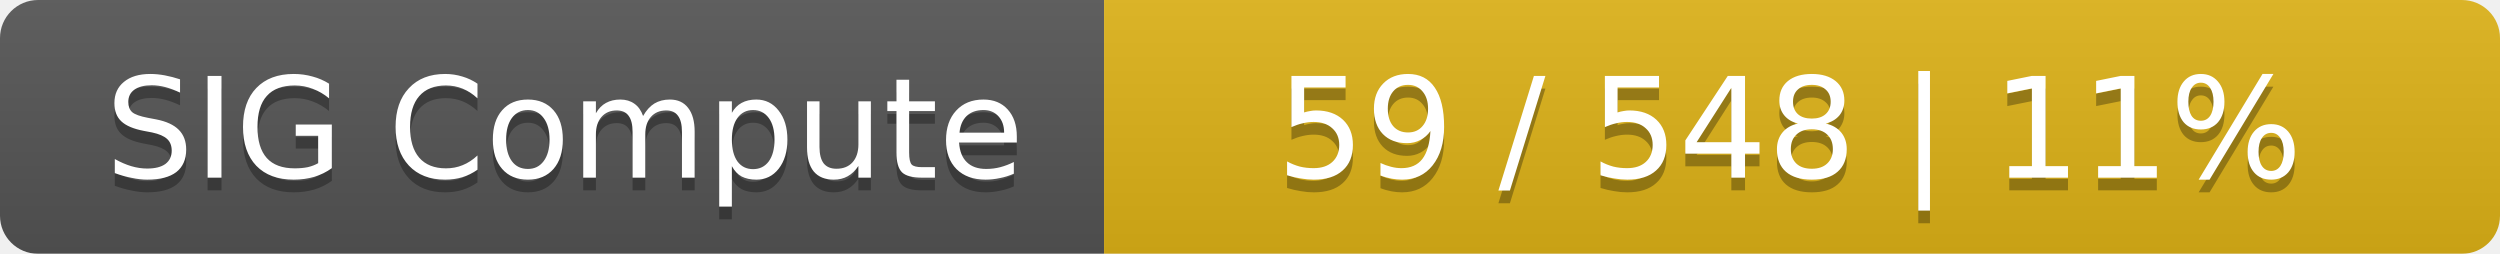
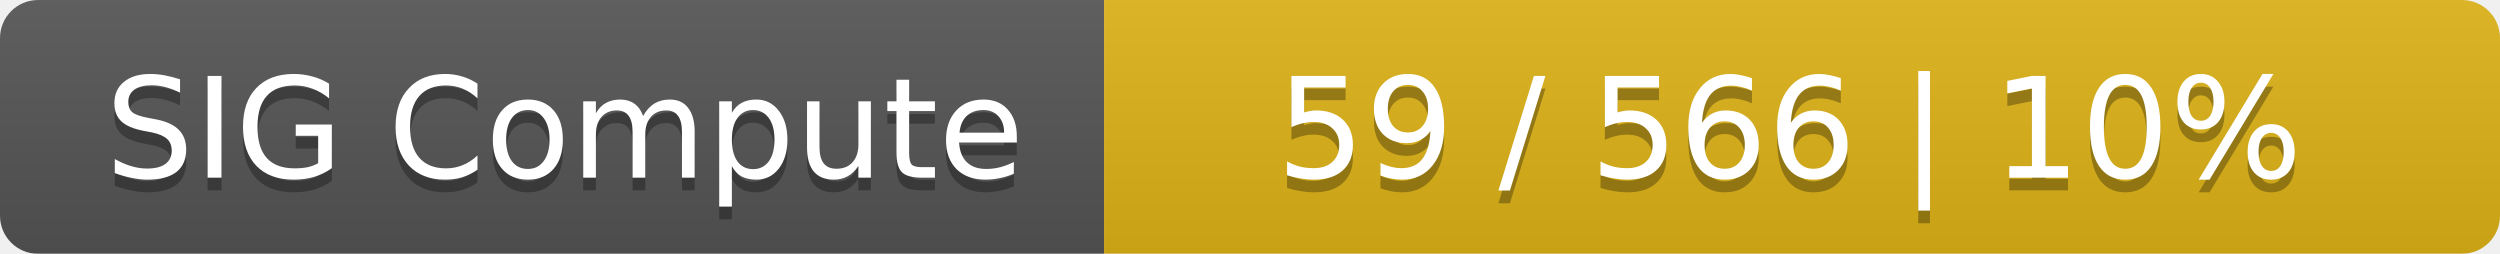
<svg xmlns="http://www.w3.org/2000/svg" width="197" height="20">
  <linearGradient id="smooth" x2="0" y2="100%">
    <stop offset="0" stop-color="#bbb" stop-opacity=".1" />
    <stop offset="1" stop-opacity=".1" />
  </linearGradient>
  <mask id="round">
    <rect width="197" height="20" rx="3" fill="#fff" />
  </mask>
  <g mask="url(#round)">
    <rect width="87" height="20" fill="#555" />
    <rect x="87" width="110" height="20" fill="#dfb317" />
    <rect width="197" height="20" fill="url(#smooth)" />
  </g>
  <g fill="#fff" text-anchor="middle" font-family="DejaVu Sans,Verdana,Geneva,sans-serif" font-size="11">
    <text x="44.5" y="15" fill="#010101" fill-opacity=".3">SIG Compute</text>
    <text x="44.5" y="14">SIG Compute</text>
-     <text x="141" y="15" fill="#010101" fill-opacity=".3">59 / 548    |    11%</text>
-     <text x="141" y="14">59 / 548    |    11%</text>
+     <text x="141" y="15" fill="#010101" fill-opacity=".3">59 / 566    |    10%</text>
+     <text x="141" y="14">59 / 566    |    10%</text>
  </g>
</svg>
